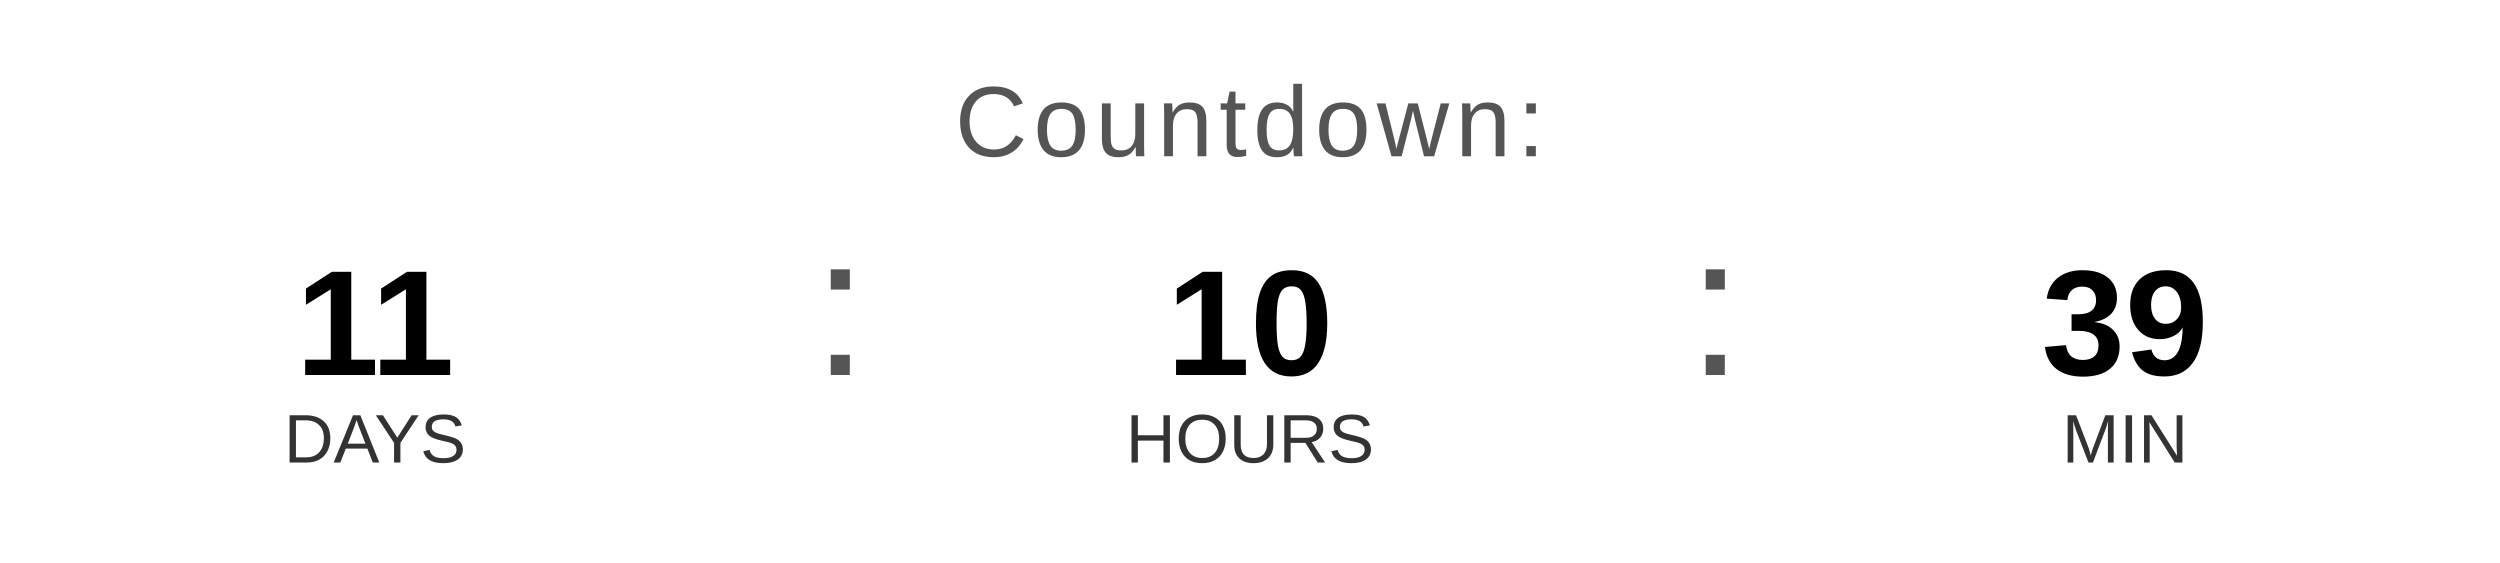
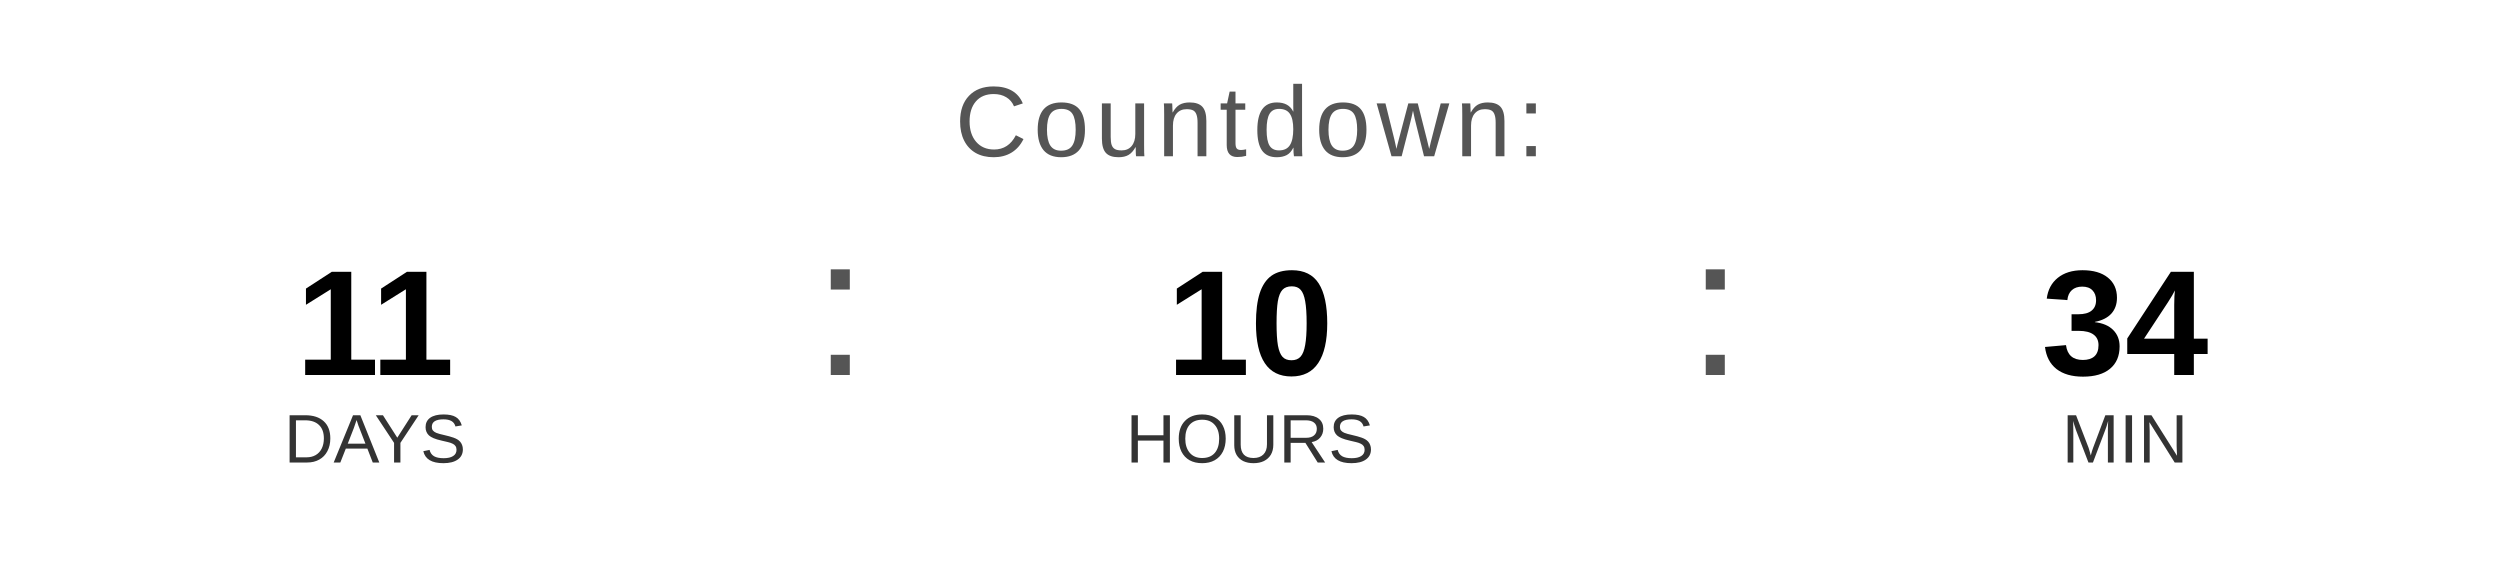
<svg xmlns="http://www.w3.org/2000/svg" width="400" height="90" viewBox="0 0 400 90">
  <text x="200" y="25" font-family="Arial, Helvetica, sans-serif" font-size="16" fill="#555555" text-anchor="middle" letter-spacing="1">
    Countdown:
  </text>
  <text x="60" y="60" font-family="Arial, Helvetica, sans-serif" font-size="24" font-weight="bold" fill="#000000" text-anchor="middle">11</text>
  <text x="60" y="74" font-family="Arial, Helvetica, sans-serif" font-size="11" fill="#333333" text-anchor="middle">DAYS</text>
  <text x="130" y="60" font-family="Arial, sans-serif" font-size="32" fill="#555555">:</text>
  <text x="200" y="60" font-family="Arial, Helvetica, sans-serif" font-size="24" font-weight="bold" fill="#000000" text-anchor="middle">10</text>
  <text x="200" y="74" font-family="Arial, Helvetica, sans-serif" font-size="11" fill="#333333" text-anchor="middle">HOURS</text>
  <text x="270" y="60" font-family="Arial, sans-serif" font-size="32" fill="#555555">:</text>
-   <text x="340" y="60" font-family="Arial, Helvetica, sans-serif" font-size="24" font-weight="bold" fill="#000000" text-anchor="middle">39</text>
+   <text x="340" y="60" font-family="Arial, Helvetica, sans-serif" font-size="24" font-weight="bold" fill="#000000" text-anchor="middle">34</text>
  <text x="340" y="74" font-family="Arial, Helvetica, sans-serif" font-size="11" fill="#333333" text-anchor="middle">MIN</text>
</svg>
